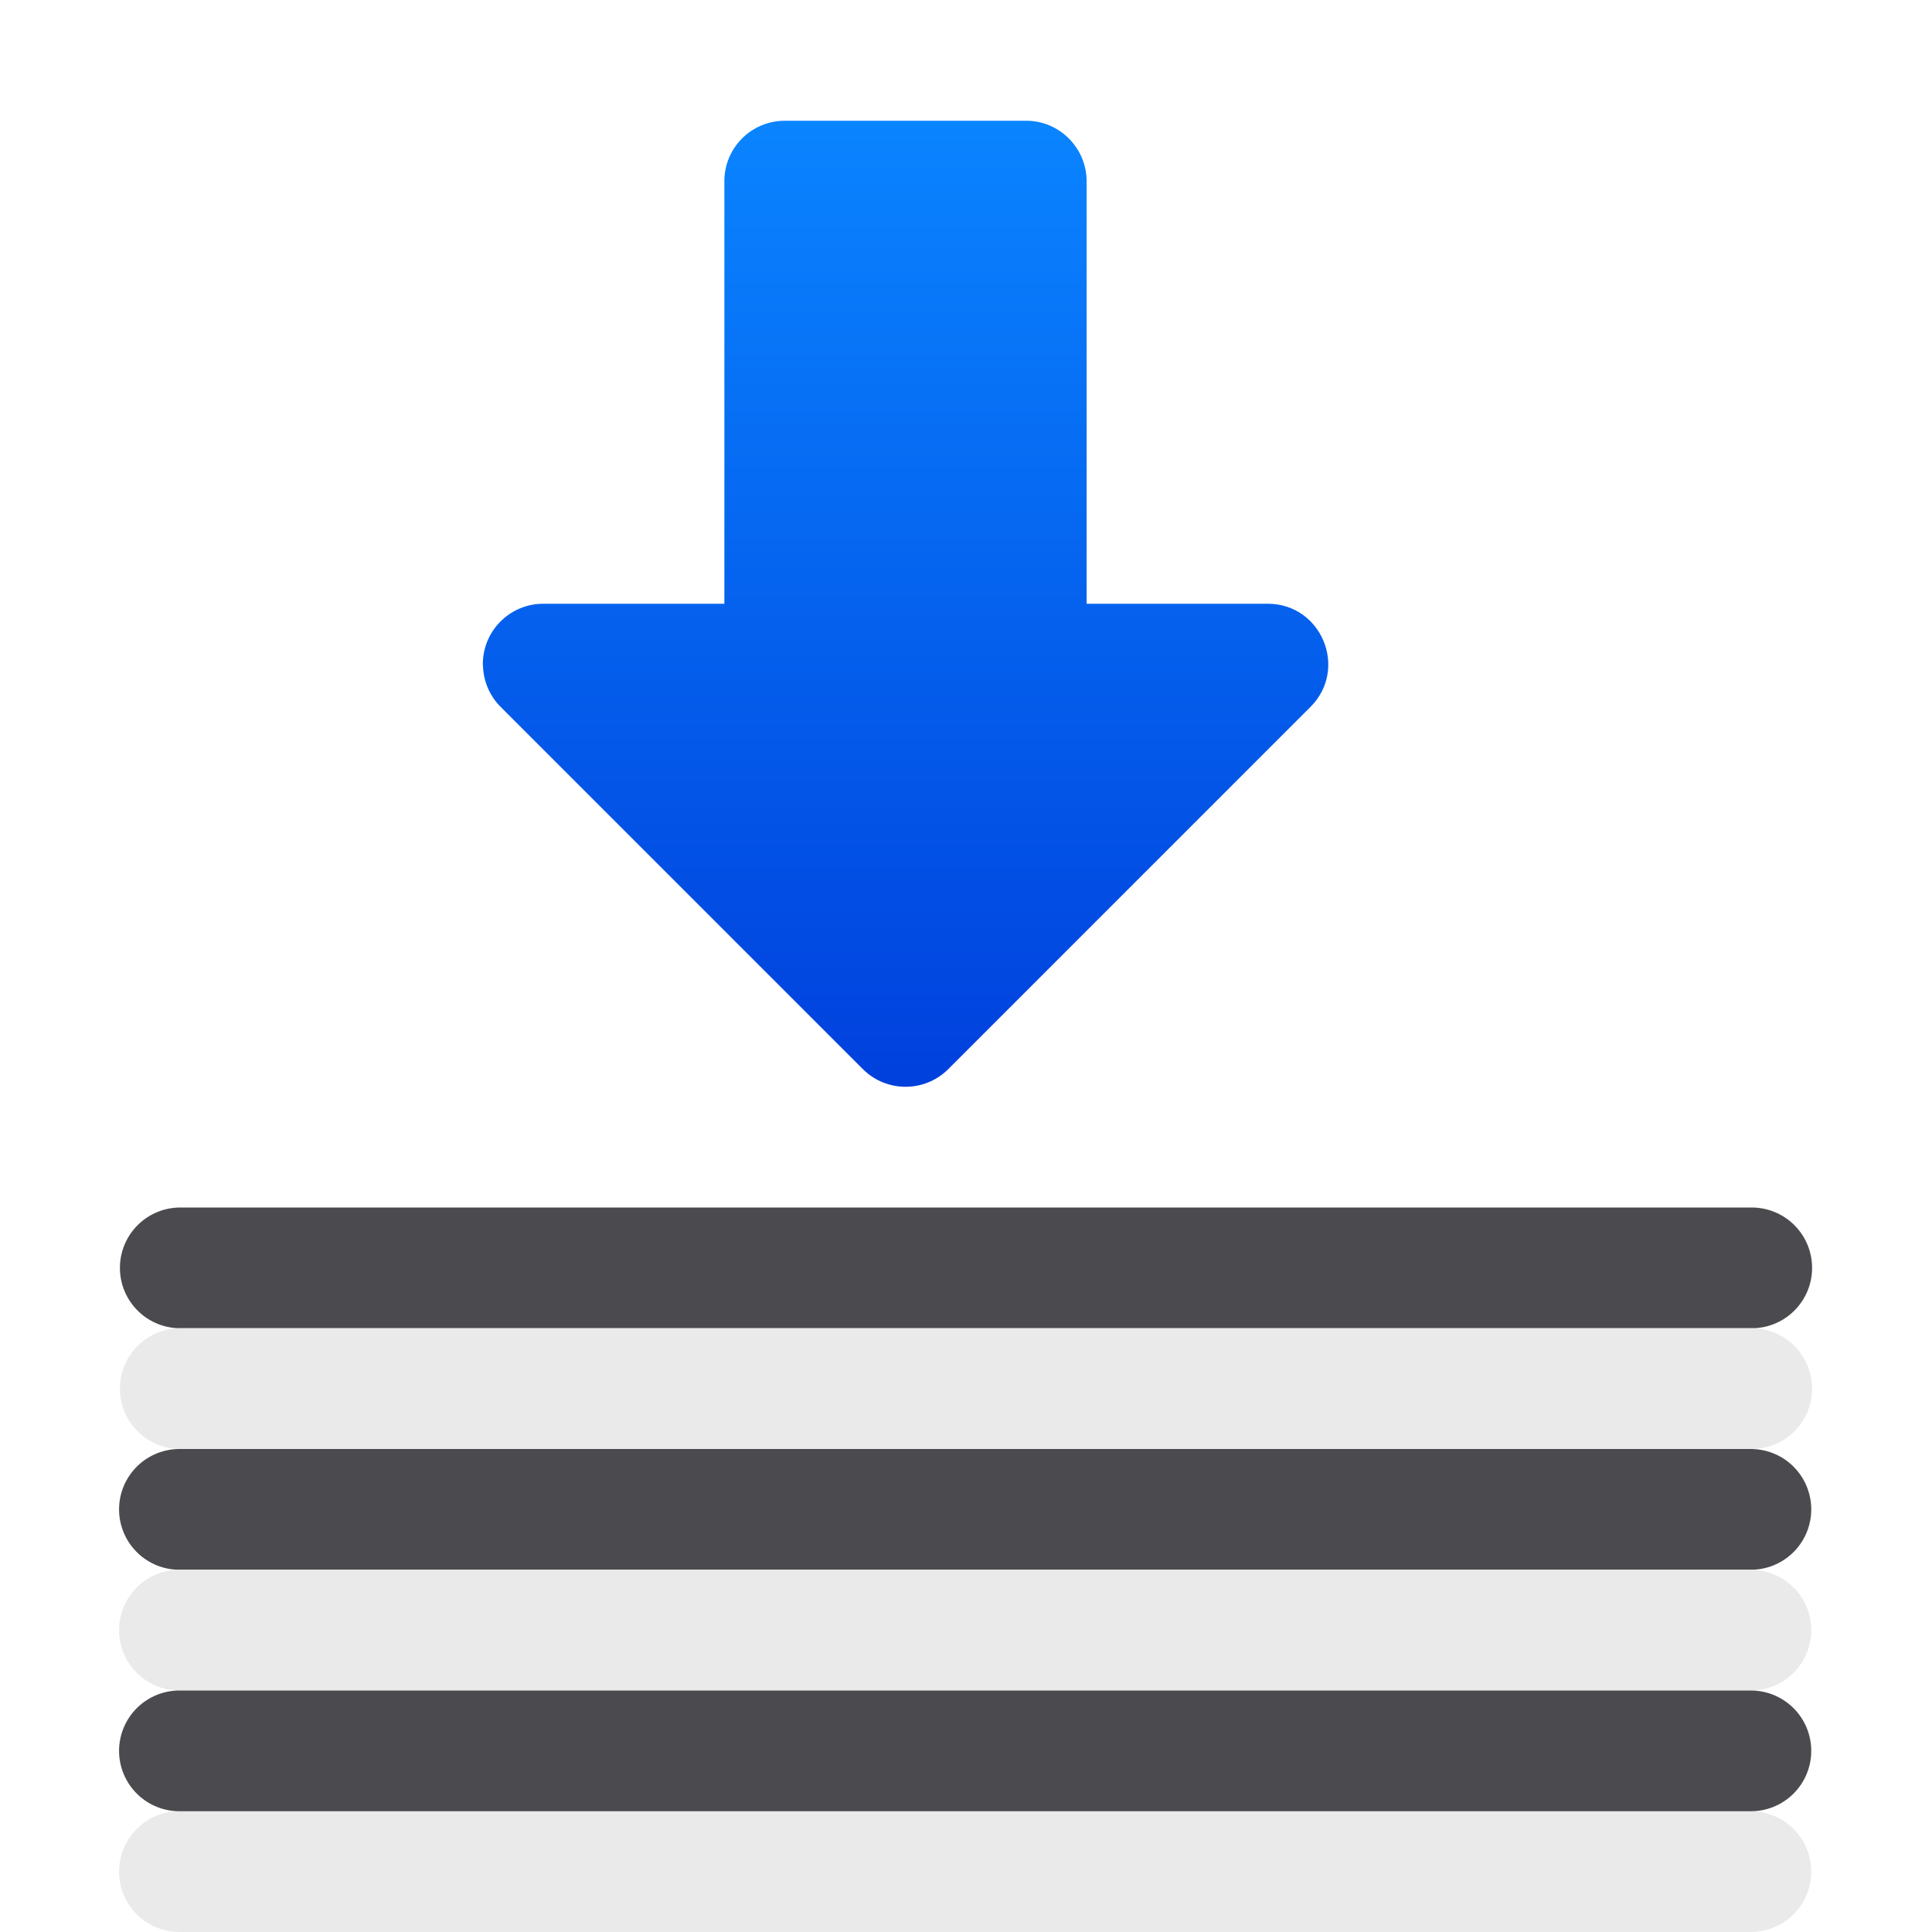
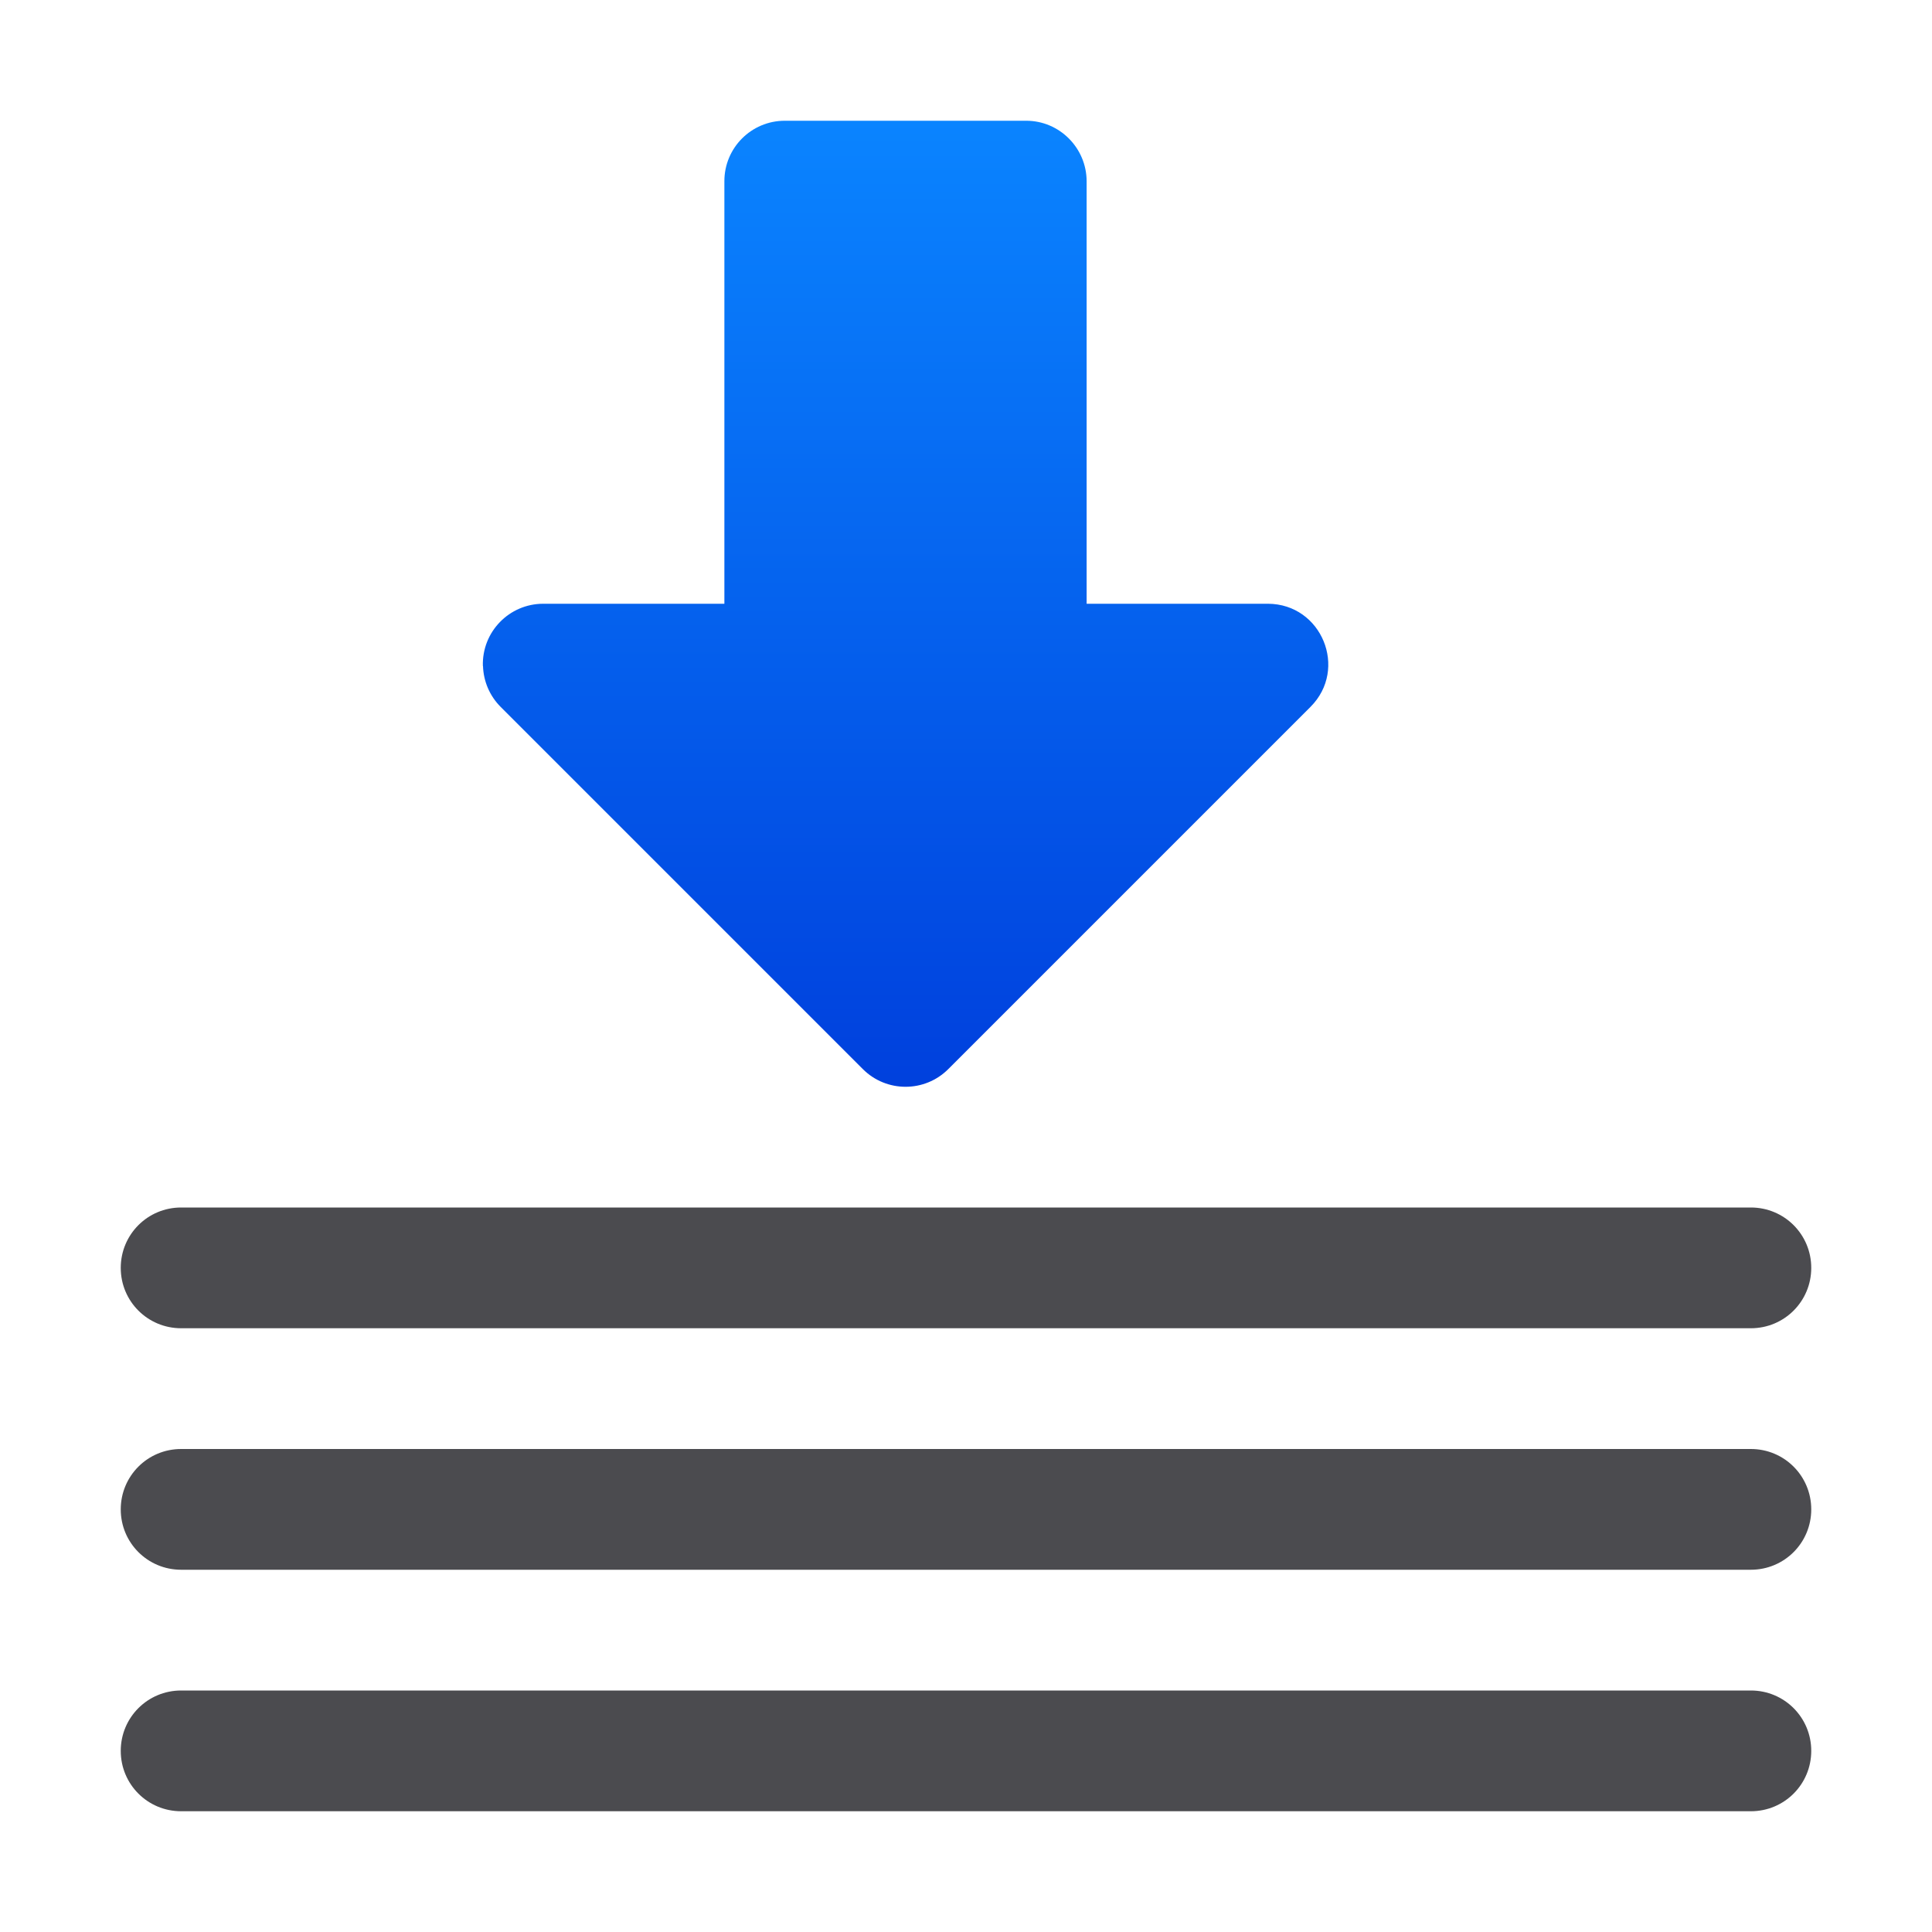
<svg xmlns="http://www.w3.org/2000/svg" viewBox="0 0 16 16">
  <linearGradient id="a" gradientUnits="userSpaceOnUse" x1="8" x2="8" y1="9" y2="1">
    <stop offset="0" stop-color="#0040dd" />
    <stop offset="1" stop-color="#0a84ff" />
  </linearGradient>
-   <g fill="none" stroke-linecap="round" stroke-linejoin="round">
-     <path d="m1.493 10.5h13.014z" fill="none" stroke="#4b4b4f" />
-     <path d="m1.486 12.5h13.014z" fill="none" stroke="#4b4b4f" />
-     <g stroke="#e9e9e9" stroke-opacity=".992">
-       <path d="m1.493 11.5h13.014z" />
-       <path d="m1.486 13.5h13.014z" />
-       <path d="m1.486 15.5h13.014z" />
-     </g>
-     <path d="m1.486 14.5h13.014z" fill="none" stroke="#4b4b4f" />
+   <path d="m4 5.516c.004.127.056.248.146.338l3 3c.195.195.512.195.707 0l3-3c.314-.314.093-.852-.352-.854h-1.502v-3.5c-.001-.275-.225-.5-.5-.5h-2c-.277 0-.501.225-.5.502l0 3.498h-1.5c-.282-0-.509.233-.5.516z" fill="url(#a)" />
+   <g fill="#4b4b4f" stroke-width="5">
+     <path d="m1.5 10h13c.277 0 .5.223.5.5s-.223.5-.5.5h-13c-.277 0-.5-.223-.5-.5s.223-.5.5-.5z" />
+     <path d="m1.5 12h13c.277 0 .5.223.5.5s-.223.5-.5.5h-13c-.277 0-.5-.223-.5-.5s.223-.5.5-.5z" />
+     <path d="m1.5 14h13c.277 0 .5.223.5.5s-.223.5-.5.5h-13c-.277 0-.5-.223-.5-.5s.223-.5.5-.5z" />
  </g>
-   <path d="m4 5.516c.004.127.056.248.146.338l3 3c.195.195.512.195.707 0l3-3c.314-.314.093-.852-.352-.854h-1.502v-3.5c-.001-.275-.225-.5-.5-.5h-2c-.277 0-.501.225-.5.502l0 3.498h-1.5c-.282-0-.509.233-.5.516z" fill="url(#a)" />
</svg>
